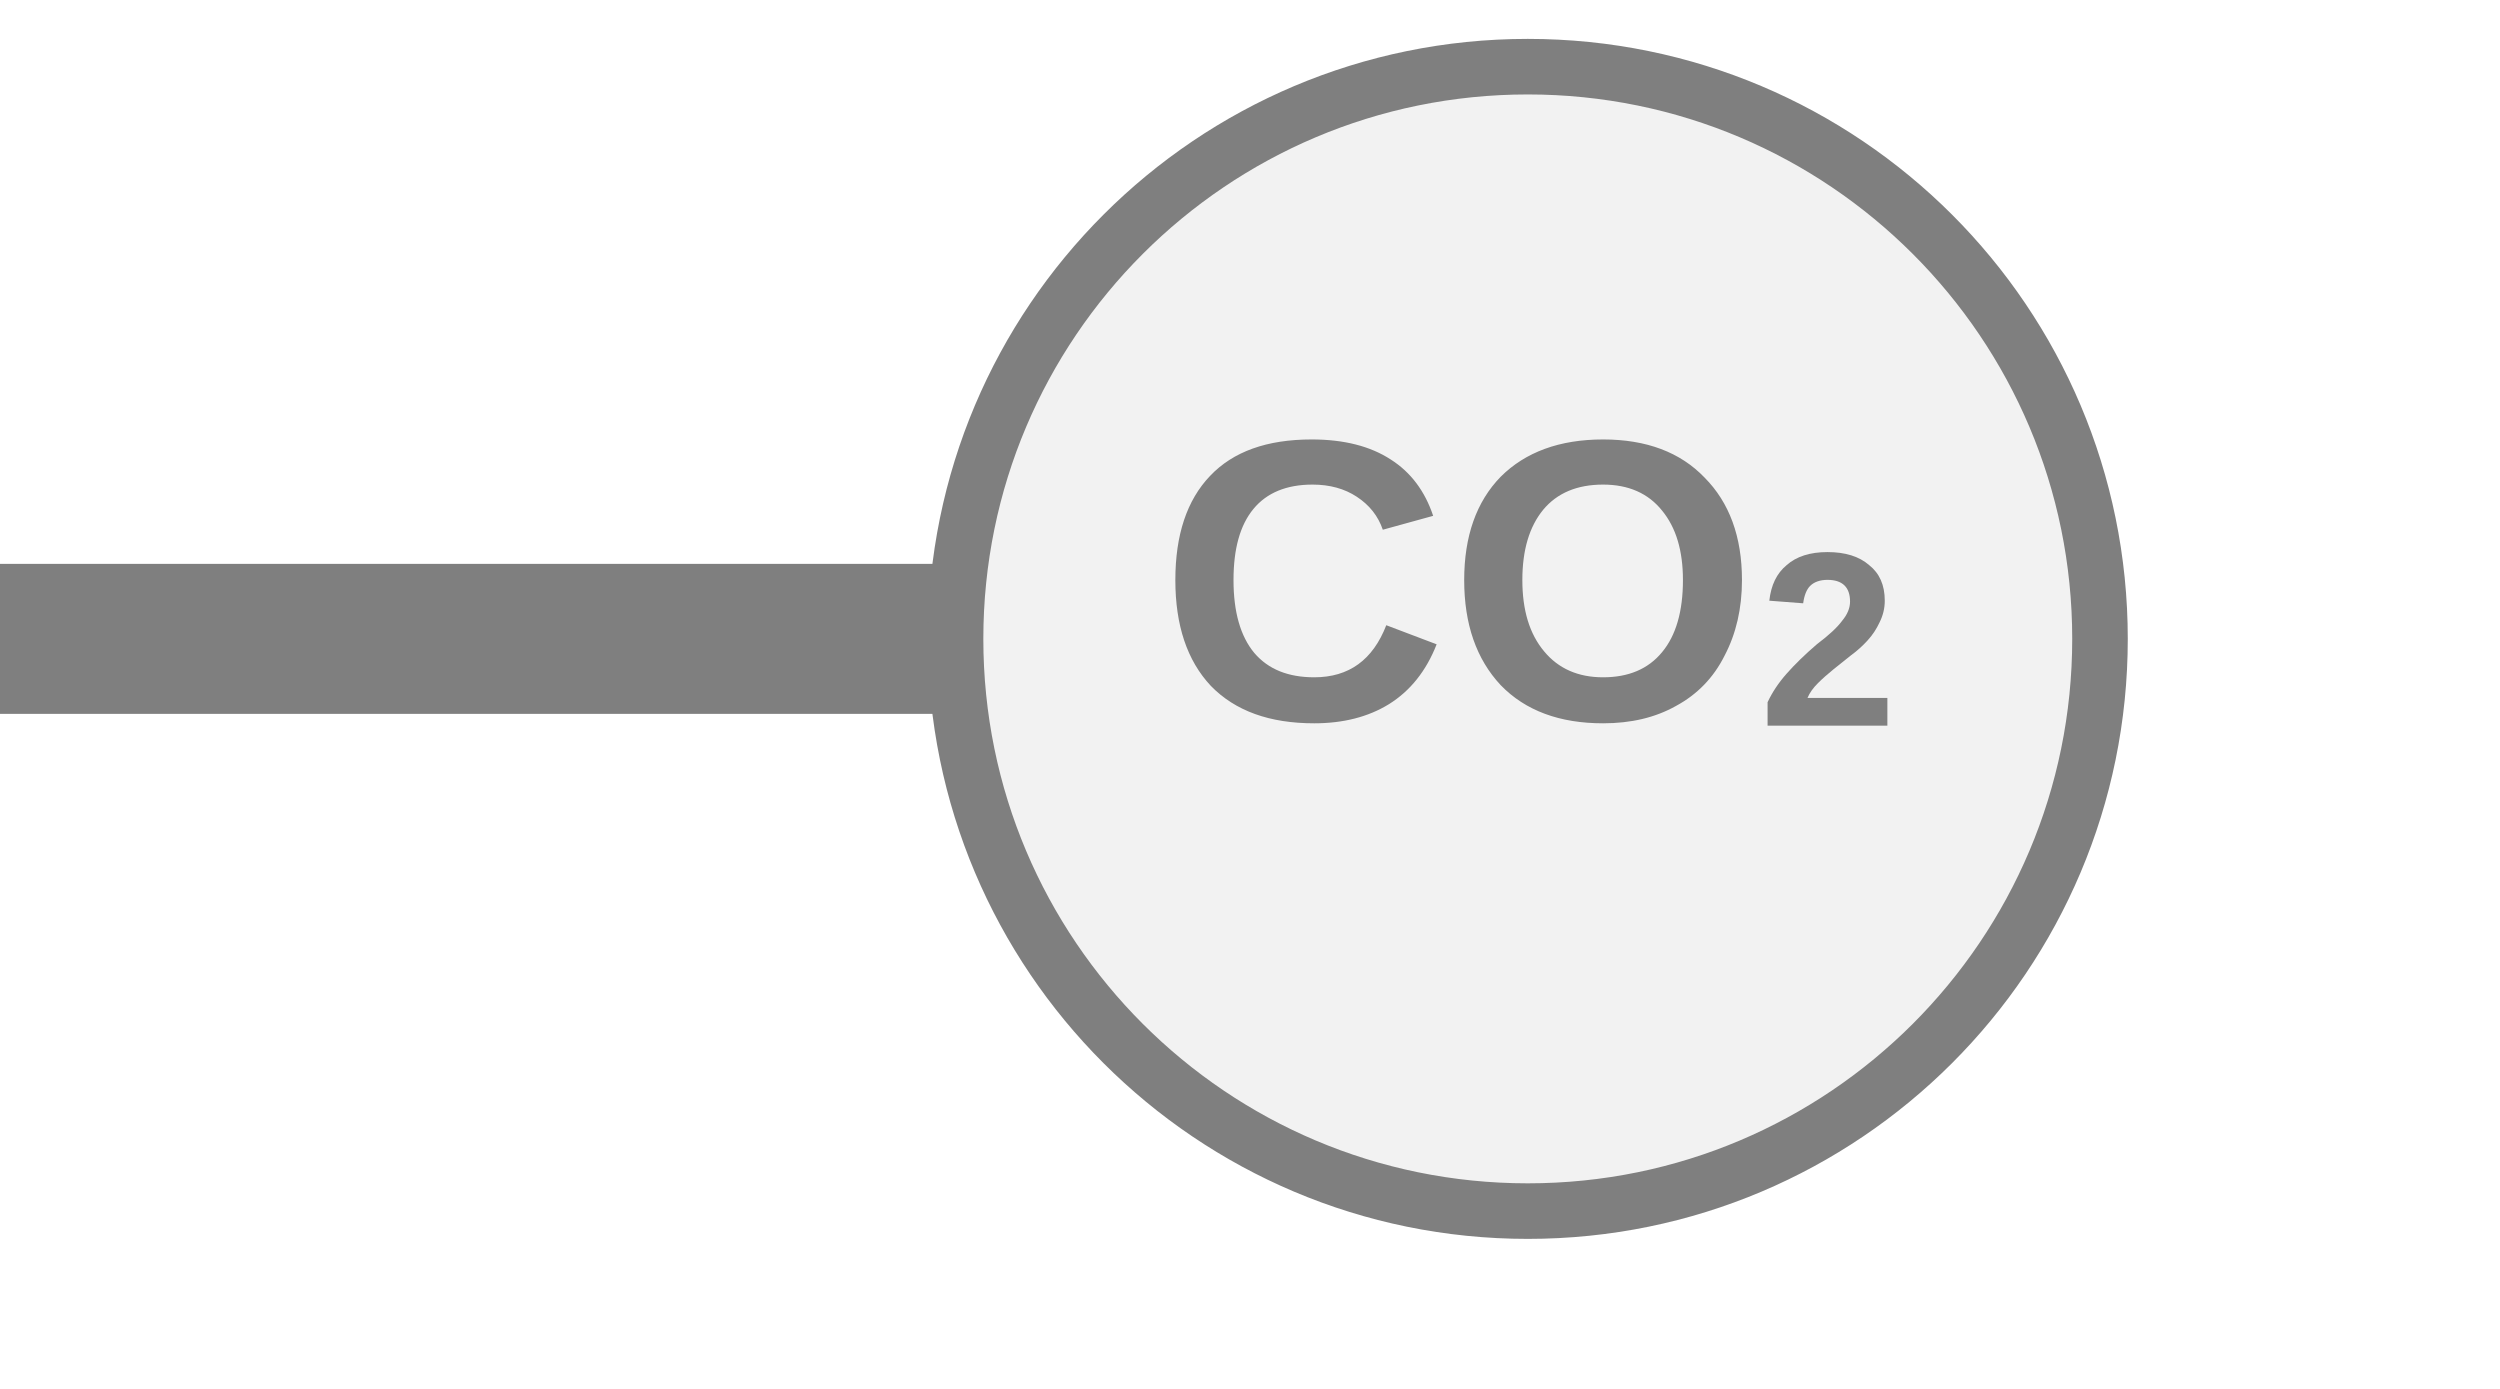
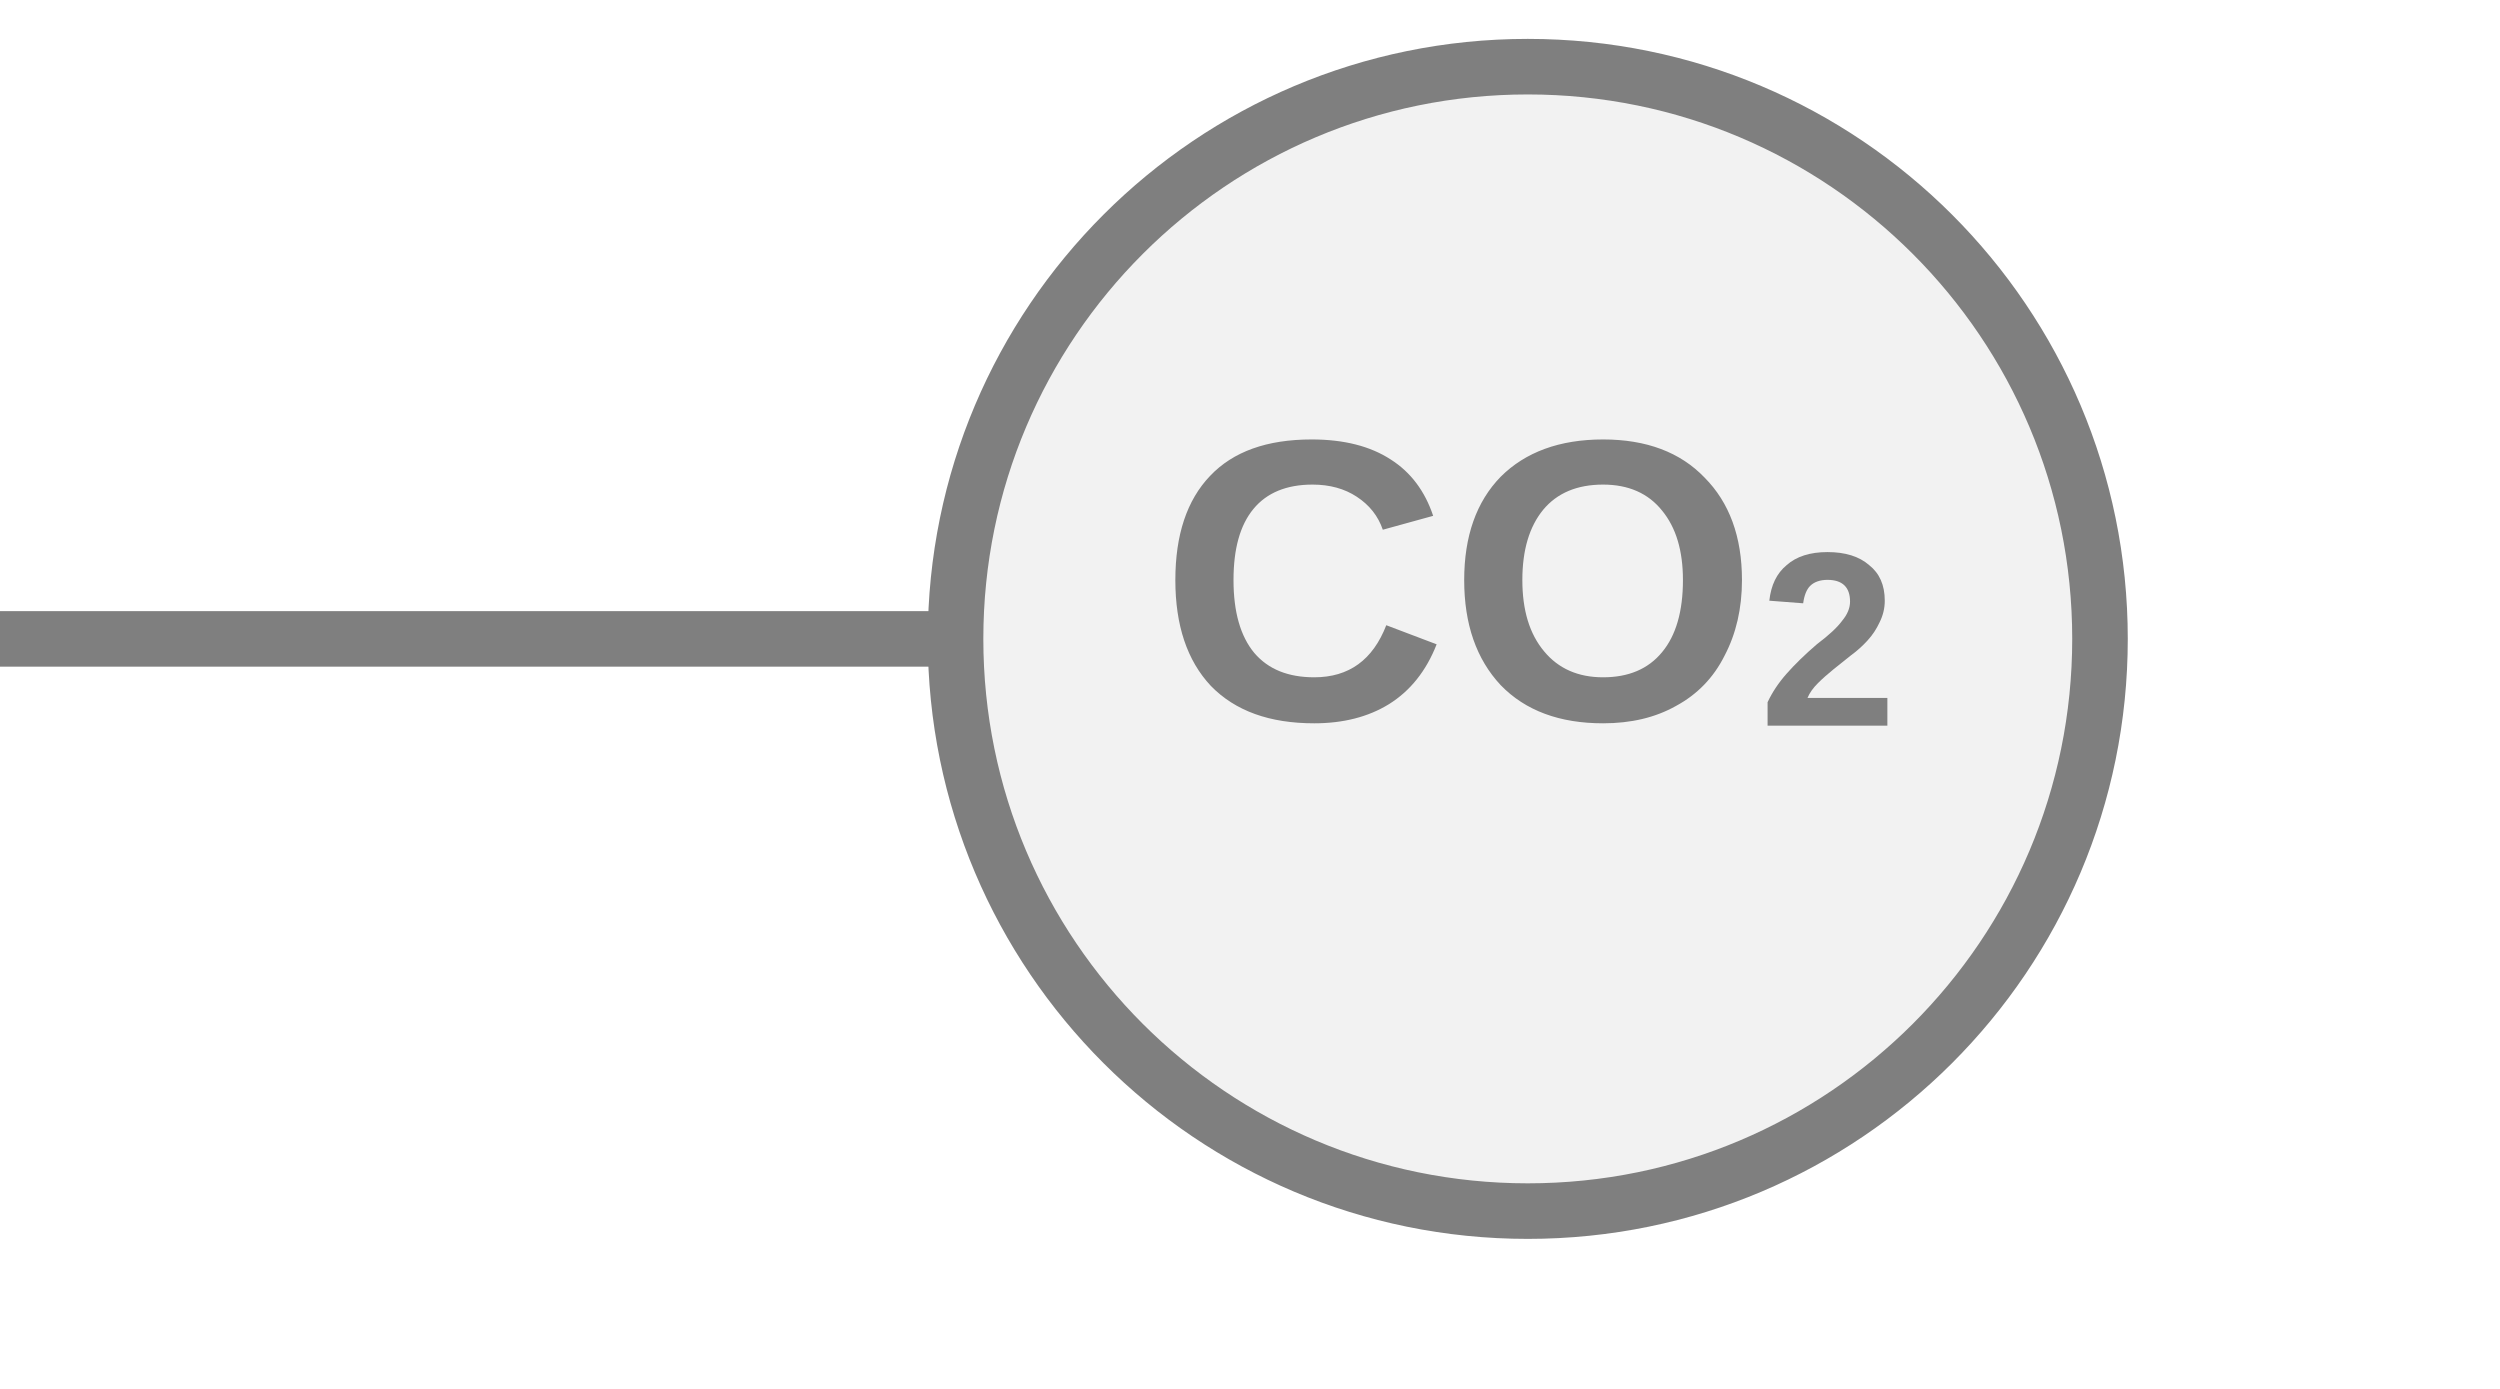
<svg xmlns="http://www.w3.org/2000/svg" width="45px" height="25px" viewBox="0 0 45 25">
-   <line x1="0" y1="11.5" x2="17.2" y2="11.5" stroke="#7f7f7f" stroke-width="2.7" stroke-linecap="round" />
+   <line x1="0" y1="11.5" x2="17.2" y2="11.5" stroke="#7f7f7f" stroke-width="1" stroke-linecap="round" />
  <circle cx="27.5" cy="11.5" r="10.3" fill="#f2f2f2" stroke="#7f7f7f" stroke-width="1" />
  <text x="27.5" y="10.9" fill="#7f7f7f" font-family="Arial, Helvetica, sans-serif" font-size="7.2" font-style="normal" font-weight="600" text-anchor="middle" dominant-baseline="middle">CO<tspan font-size="62%" baseline-shift="sub">2</tspan>
  </text>
</svg>
